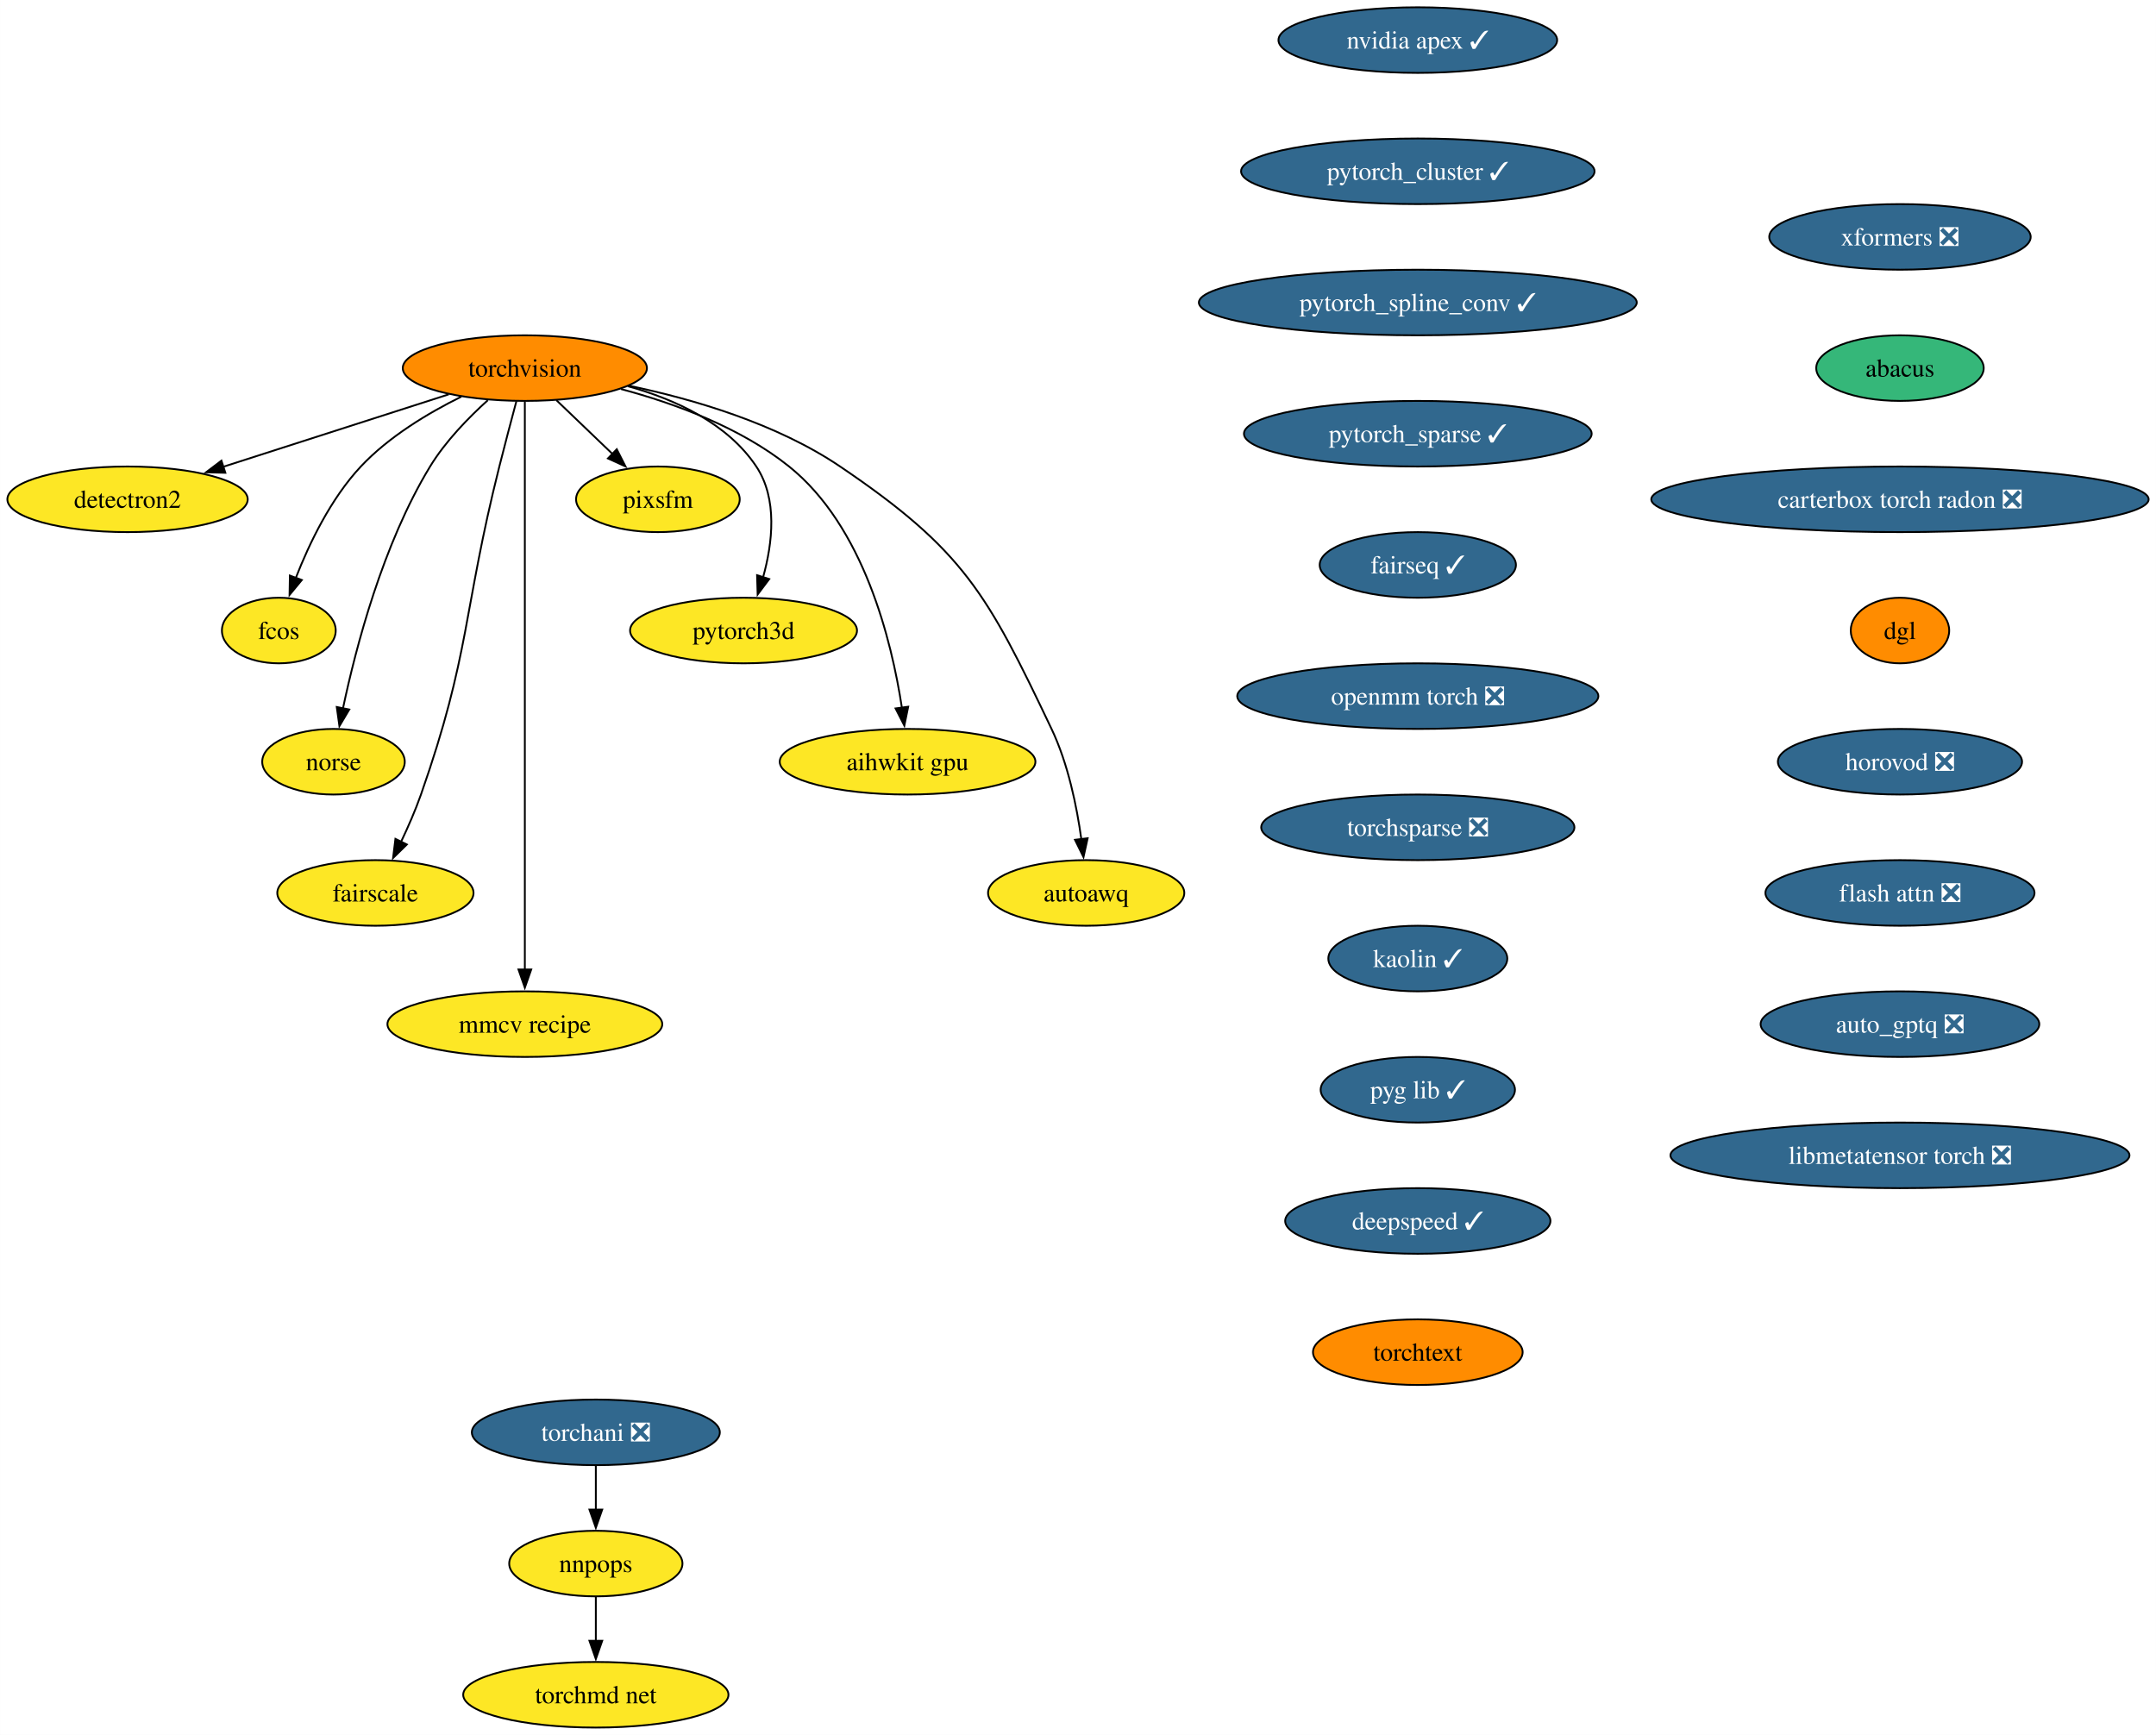
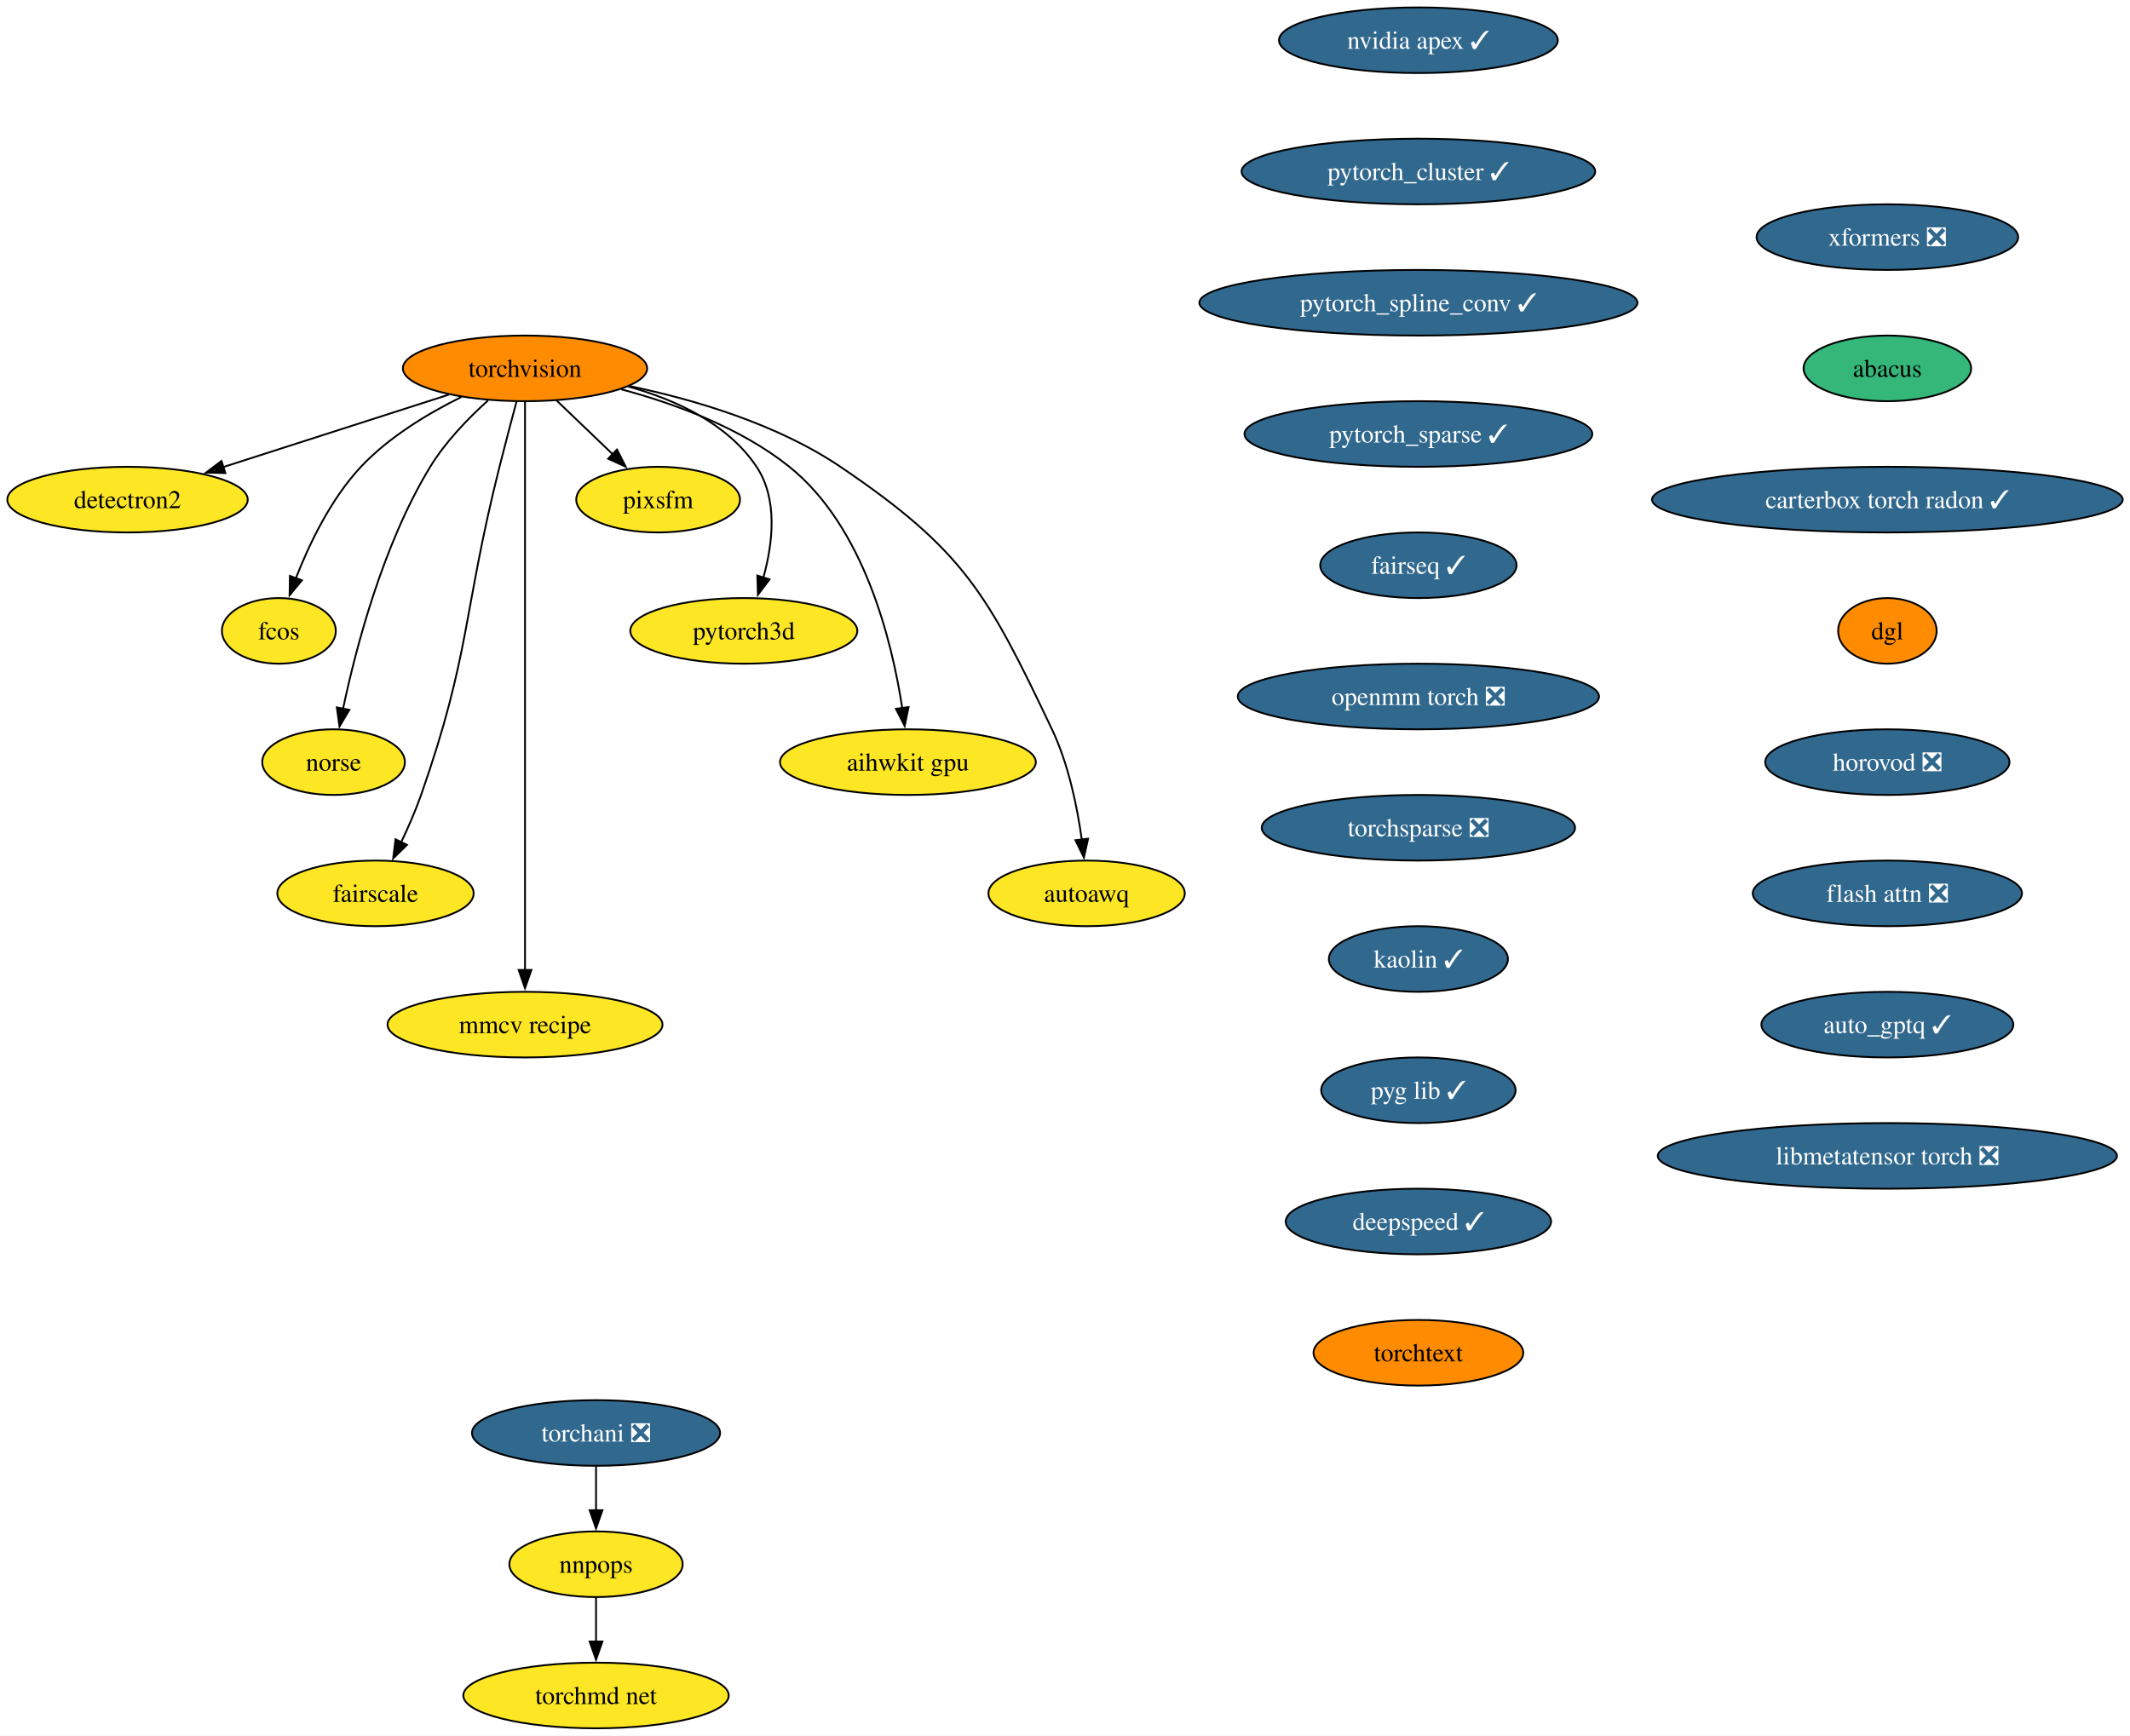
- <svg xmlns="http://www.w3.org/2000/svg" xmlns:xlink="http://www.w3.org/1999/xlink" width="1183pt" height="952pt" viewBox="0.00 0.00 1182.91 952.00">
+ <svg xmlns="http://www.w3.org/2000/svg" xmlns:xlink="http://www.w3.org/1999/xlink" width="1168pt" height="952pt" viewBox="0.00 0.00 1168.18 952.00">
  <g id="graph0" class="graph" transform="scale(1 1) rotate(0) translate(4 948)">
-     <polygon fill="white" stroke="none" points="-4,4 -4,-948 1178.91,-948 1178.91,4 -4,4" />
+     <polygon fill="white" stroke="none" points="-4,4 -4,-948 1164.18,-948 1164.18,4 -4,4" />
    <g id="node1" class="node">
      <g id="a_node1">
        <a xlink:href="https://github.com/conda-forge/torchvision-feedstock" xlink:title="torchvision">
          <ellipse fill="#ff8c00" stroke="black" cx="283.94" cy="-746" rx="66.99" ry="18" />
          <text text-anchor="middle" x="283.94" y="-741.33" font-family="Times,serif" font-size="14.00">torchvision</text>
        </a>
      </g>
    </g>
    <g id="node2" class="node">
      <g id="a_node2">
        <a xlink:href="https://github.com/conda-forge/detectron2-feedstock" xlink:title="detectron2">
          <ellipse fill="#fde725" stroke="black" cx="65.94" cy="-674" rx="65.94" ry="18" />
          <text text-anchor="middle" x="65.94" y="-669.33" font-family="Times,serif" font-size="14.00">detectron2</text>
        </a>
      </g>
    </g>
    <g id="edge1" class="edge">
      <path fill="none" stroke="black" d="M242.16,-731.59C206.94,-720.28 156.36,-704.03 118.41,-691.85" />
      <polygon fill="black" stroke="black" points="119.6,-688.56 109.01,-688.83 117.46,-695.22 119.6,-688.56" />
    </g>
    <g id="node3" class="node">
      <g id="a_node3">
        <a xlink:href="https://github.com/conda-forge/fcos-feedstock" xlink:title="fcos">
          <ellipse fill="#fde725" stroke="black" cx="148.94" cy="-602" rx="31.22" ry="18" />
          <text text-anchor="middle" x="148.94" y="-597.33" font-family="Times,serif" font-size="14.00">fcos</text>
        </a>
      </g>
    </g>
    <g id="edge2" class="edge">
      <path fill="none" stroke="black" d="M249.1,-730.34C230.92,-721.35 209.32,-708.4 193.94,-692 177.48,-674.45 165.63,-649.73 158.24,-630.8" />
      <polygon fill="black" stroke="black" points="161.57,-629.73 154.83,-621.56 155.01,-632.16 161.57,-629.73" />
    </g>
    <g id="node4" class="node">
      <g id="a_node4">
        <a xlink:href="https://github.com/conda-forge/norse-feedstock" xlink:title="norse">
          <ellipse fill="#fde725" stroke="black" cx="178.94" cy="-530" rx="39.11" ry="18" />
          <text text-anchor="middle" x="178.94" y="-525.33" font-family="Times,serif" font-size="14.00">norse</text>
        </a>
      </g>
    </g>
    <g id="edge3" class="edge">
      <path fill="none" stroke="black" d="M263.61,-728.38C252.91,-718.72 240.32,-705.76 231.94,-692 206.04,-649.47 191.22,-592.82 184.15,-559.3" />
      <polygon fill="black" stroke="black" points="187.6,-558.66 182.19,-549.55 180.73,-560.04 187.6,-558.66" />
    </g>
    <g id="node5" class="node">
      <g id="a_node5">
        <a xlink:href="https://github.com/conda-forge/fairscale-feedstock" xlink:title="fairscale">
          <ellipse fill="#fde725" stroke="black" cx="201.94" cy="-458" rx="53.84" ry="18" />
          <text text-anchor="middle" x="201.94" y="-453.32" font-family="Times,serif" font-size="14.00">fairscale</text>
        </a>
      </g>
    </g>
    <g id="edge4" class="edge">
      <path fill="none" stroke="black" d="M279.3,-727.84C276.52,-717.48 272.96,-704 269.94,-692 249.88,-612.23 254.18,-589.61 226.94,-512 223.89,-503.32 219.88,-494.17 215.97,-485.95" />
      <polygon fill="black" stroke="black" points="219.2,-484.59 211.63,-477.17 212.92,-487.68 219.2,-484.59" />
    </g>
    <g id="node6" class="node">
      <g id="a_node6">
        <a xlink:href="https://github.com/conda-forge/mmcv-recipe-feedstock" xlink:title="mmcv recipe">
          <ellipse fill="#fde725" stroke="black" cx="283.94" cy="-386" rx="75.41" ry="18" />
          <text text-anchor="middle" x="283.94" y="-381.32" font-family="Times,serif" font-size="14.00">mmcv recipe</text>
        </a>
      </g>
    </g>
    <g id="edge5" class="edge">
      <path fill="none" stroke="black" d="M283.94,-727.51C283.94,-700.71 283.94,-647.87 283.94,-603 283.94,-603 283.94,-603 283.94,-529 283.94,-489.74 283.94,-444.38 283.94,-415.69" />
      <polygon fill="black" stroke="black" points="287.44,-416 283.94,-406 280.44,-416 287.44,-416" />
    </g>
    <g id="node7" class="node">
      <g id="a_node7">
        <a xlink:href="https://github.com/conda-forge/pixsfm-feedstock" xlink:title="pixsfm">
          <ellipse fill="#fde725" stroke="black" cx="356.94" cy="-674" rx="44.9" ry="18" />
          <text text-anchor="middle" x="356.94" y="-669.33" font-family="Times,serif" font-size="14.00">pixsfm</text>
        </a>
      </g>
    </g>
    <g id="edge6" class="edge">
      <path fill="none" stroke="black" d="M301.24,-728.41C310.46,-719.57 321.97,-708.53 332.13,-698.79" />
      <polygon fill="black" stroke="black" points="334.38,-701.48 339.17,-692.04 329.53,-696.43 334.38,-701.48" />
    </g>
    <g id="node8" class="node">
      <g id="a_node8">
        <a xlink:href="https://github.com/conda-forge/pytorch3d-feedstock" xlink:title="pytorch3d">
          <ellipse fill="#fde725" stroke="black" cx="403.94" cy="-602" rx="62.26" ry="18" />
          <text text-anchor="middle" x="403.94" y="-597.33" font-family="Times,serif" font-size="14.00">pytorch3d</text>
        </a>
      </g>
    </g>
    <g id="edge7" class="edge">
      <path fill="none" stroke="black" d="M340.58,-736.04C366.62,-728.78 395.18,-715.66 410.94,-692 422.75,-674.27 419.86,-649.92 414.65,-631.17" />
      <polygon fill="black" stroke="black" points="418.03,-630.25 411.67,-621.77 411.36,-632.36 418.03,-630.25" />
    </g>
    <g id="node9" class="node">
      <g id="a_node9">
        <a xlink:href="https://github.com/conda-forge/aihwkit-gpu-feedstock" xlink:title="aihwkit gpu">
          <ellipse fill="#fde725" stroke="black" cx="493.94" cy="-530" rx="70.15" ry="18" />
          <text text-anchor="middle" x="493.94" y="-525.33" font-family="Times,serif" font-size="14.00">aihwkit gpu</text>
        </a>
      </g>
    </g>
    <g id="edge8" class="edge">
      <path fill="none" stroke="black" d="M336.72,-734.51C366.22,-726.62 402.29,-713.39 428.94,-692 469.91,-659.11 485.22,-596.38 490.82,-559.68" />
      <polygon fill="black" stroke="black" points="494.29,-560.2 492.17,-549.81 487.35,-559.25 494.29,-560.2" />
    </g>
    <g id="node10" class="node">
      <g id="a_node10">
        <a xlink:href="https://github.com/conda-forge/autoawq-feedstock" xlink:title="autoawq">
          <ellipse fill="#fde725" stroke="black" cx="591.94" cy="-458" rx="53.84" ry="18" />
          <text text-anchor="middle" x="591.94" y="-453.32" font-family="Times,serif" font-size="14.00">autoawq</text>
        </a>
      </g>
    </g>
    <g id="edge9" class="edge">
      <path fill="none" stroke="black" d="M341.01,-736.35C376.66,-728.91 422.21,-715.5 456.94,-692 525,-645.94 537.62,-622.21 572.94,-548 582.03,-528.9 586.81,-505.43 589.3,-487.39" />
      <polygon fill="black" stroke="black" points="592.75,-488.01 590.47,-477.66 585.8,-487.17 592.75,-488.01" />
    </g>
    <g id="node11" class="node">
      <g id="a_node11">
        <a xlink:href="https://github.com/conda-forge/nvidia-apex-feedstock/pull/50" xlink:title="nvidia apex ✓">
          <ellipse fill="#31688e" stroke="black" cx="773.91" cy="-926" rx="76.46" ry="18" />
          <text text-anchor="middle" x="773.91" y="-921.33" font-family="Times,serif" font-size="14.00" fill="white">nvidia apex ✓</text>
        </a>
      </g>
    </g>
    <g id="node12" class="node">
      <g id="a_node12">
        <a xlink:href="https://github.com/conda-forge/pytorch_cluster-feedstock/pull/57" xlink:title="pytorch_cluster ✓">
          <ellipse fill="#31688e" stroke="black" cx="773.91" cy="-854" rx="96.98" ry="18" />
          <text text-anchor="middle" x="773.91" y="-849.33" font-family="Times,serif" font-size="14.00" fill="white">pytorch_cluster ✓</text>
        </a>
      </g>
    </g>
    <g id="node13" class="node">
      <g id="a_node13">
        <a xlink:href="https://github.com/conda-forge/pytorch_spline_conv-feedstock/pull/39" xlink:title="pytorch_spline_conv ✓">
          <ellipse fill="#31688e" stroke="black" cx="773.91" cy="-782" rx="120.13" ry="18" />
          <text text-anchor="middle" x="773.91" y="-777.33" font-family="Times,serif" font-size="14.00" fill="white">pytorch_spline_conv ✓</text>
        </a>
      </g>
    </g>
    <g id="node14" class="node">
      <g id="a_node14">
        <a xlink:href="https://github.com/conda-forge/pytorch_sparse-feedstock/pull/67" xlink:title="pytorch_sparse ✓">
          <ellipse fill="#31688e" stroke="black" cx="773.91" cy="-710" rx="95.4" ry="18" />
          <text text-anchor="middle" x="773.91" y="-705.33" font-family="Times,serif" font-size="14.00" fill="white">pytorch_sparse ✓</text>
        </a>
      </g>
    </g>
    <g id="node15" class="node">
      <g id="a_node15">
        <a xlink:href="https://github.com/conda-forge/fairseq-feedstock/pull/39" xlink:title="fairseq ✓">
          <ellipse fill="#31688e" stroke="black" cx="773.91" cy="-638" rx="53.84" ry="18" />
          <text text-anchor="middle" x="773.91" y="-633.33" font-family="Times,serif" font-size="14.00" fill="white">fairseq ✓</text>
        </a>
      </g>
    </g>
    <g id="node16" class="node">
      <g id="a_node16">
        <a xlink:href="https://github.com/conda-forge/openmm-torch-feedstock/pull/53" xlink:title="openmm torch ❎">
          <ellipse fill="#31688e" stroke="black" cx="773.91" cy="-566" rx="99.08" ry="18" />
          <text text-anchor="middle" x="773.91" y="-561.33" font-family="Times,serif" font-size="14.00" fill="white">openmm torch ❎</text>
        </a>
      </g>
    </g>
    <g id="node20" class="node">
      <g id="a_node20">
        <a xlink:href="https://github.com/conda-forge/torchsparse-feedstock/pull/36" xlink:title="torchsparse ❎">
          <ellipse fill="#31688e" stroke="black" cx="773.91" cy="-494" rx="85.93" ry="18" />
          <text text-anchor="middle" x="773.91" y="-489.32" font-family="Times,serif" font-size="14.00" fill="white">torchsparse ❎</text>
        </a>
      </g>
    </g>
    <g id="node17" class="node">
      <g id="a_node17">
        <a xlink:href="https://github.com/conda-forge/torchani-feedstock/pull/39" xlink:title="torchani ❎">
          <ellipse fill="#31688e" stroke="black" cx="322.89" cy="-162" rx="68.04" ry="18" />
          <text text-anchor="middle" x="322.89" y="-157.32" font-family="Times,serif" font-size="14.00" fill="white">torchani ❎</text>
        </a>
      </g>
    </g>
    <g id="node18" class="node">
      <g id="a_node18">
        <a xlink:href="https://github.com/conda-forge/nnpops-feedstock" xlink:title="nnpops">
          <ellipse fill="#fde725" stroke="black" cx="322.89" cy="-90" rx="47.53" ry="18" />
          <text text-anchor="middle" x="322.89" y="-85.33" font-family="Times,serif" font-size="14.00">nnpops</text>
        </a>
      </g>
    </g>
    <g id="edge15" class="edge">
      <path fill="none" stroke="black" d="M322.89,-143.7C322.89,-136.41 322.89,-127.73 322.89,-119.54" />
      <polygon fill="black" stroke="black" points="326.39,-119.62 322.89,-109.62 319.39,-119.62 326.39,-119.62" />
    </g>
    <g id="node19" class="node">
      <g id="a_node19">
        <a xlink:href="https://github.com/conda-forge/torchmd-net-feedstock" xlink:title="torchmd net">
          <ellipse fill="#fde725" stroke="black" cx="322.89" cy="-18" rx="72.78" ry="18" />
          <text text-anchor="middle" x="322.89" y="-13.32" font-family="Times,serif" font-size="14.00">torchmd net</text>
        </a>
      </g>
    </g>
    <g id="edge16" class="edge">
      <path fill="none" stroke="black" d="M322.89,-71.7C322.89,-64.41 322.89,-55.73 322.89,-47.54" />
      <polygon fill="black" stroke="black" points="326.39,-47.62 322.89,-37.62 319.39,-47.62 326.39,-47.62" />
    </g>
    <g id="node21" class="node">
      <g id="a_node21">
        <a xlink:href="https://github.com/conda-forge/kaolin-feedstock/pull/27" xlink:title="kaolin ✓">
          <ellipse fill="#31688e" stroke="black" cx="773.91" cy="-422" rx="49.1" ry="18" />
          <text text-anchor="middle" x="773.91" y="-417.32" font-family="Times,serif" font-size="14.00" fill="white">kaolin ✓</text>
        </a>
      </g>
    </g>
    <g id="node22" class="node">
      <g id="a_node22">
        <a xlink:href="https://github.com/conda-forge/pyg-lib-feedstock/pull/31" xlink:title="pyg lib ✓">
          <ellipse fill="#31688e" stroke="black" cx="773.91" cy="-350" rx="53.31" ry="18" />
          <text text-anchor="middle" x="773.91" y="-345.32" font-family="Times,serif" font-size="14.00" fill="white">pyg lib ✓</text>
        </a>
      </g>
    </g>
    <g id="node23" class="node">
      <g id="a_node23">
        <a xlink:href="https://github.com/conda-forge/deepspeed-feedstock/pull/66" xlink:title="deepspeed ✓">
          <ellipse fill="#31688e" stroke="black" cx="773.91" cy="-278" rx="72.78" ry="18" />
          <text text-anchor="middle" x="773.91" y="-273.32" font-family="Times,serif" font-size="14.00" fill="white">deepspeed ✓</text>
        </a>
      </g>
    </g>
    <g id="node24" class="node">
      <g id="a_node24">
        <a xlink:href="https://github.com/conda-forge/torchtext-feedstock" xlink:title="torchtext">
          <ellipse fill="#ff8c00" stroke="black" cx="773.91" cy="-206" rx="57.52" ry="18" />
          <text text-anchor="middle" x="773.91" y="-201.32" font-family="Times,serif" font-size="14.00">torchtext</text>
        </a>
      </g>
    </g>
    <g id="node25" class="node">
      <g id="a_node25">
        <a xlink:href="https://github.com/conda-forge/xformers-feedstock/pull/32" xlink:title="xformers ❎">
-           <ellipse fill="#31688e" stroke="black" cx="1038.47" cy="-818" rx="71.73" ry="18" />
-           <text text-anchor="middle" x="1038.47" y="-813.33" font-family="Times,serif" font-size="14.00" fill="white">xformers ❎</text>
+           <ellipse fill="#31688e" stroke="black" cx="1031.11" cy="-818" rx="71.73" ry="18" />
+           <text text-anchor="middle" x="1031.11" y="-813.33" font-family="Times,serif" font-size="14.00" fill="white">xformers ❎</text>
        </a>
      </g>
    </g>
    <g id="node26" class="node">
      <g id="a_node26">
        <a xlink:href="https://github.com/conda-forge/abacus-feedstock" xlink:title="abacus">
-           <ellipse fill="#35b779" stroke="black" cx="1038.47" cy="-746" rx="45.95" ry="18" />
-           <text text-anchor="middle" x="1038.47" y="-741.33" font-family="Times,serif" font-size="14.00">abacus</text>
+           <ellipse fill="#35b779" stroke="black" cx="1031.11" cy="-746" rx="45.95" ry="18" />
+           <text text-anchor="middle" x="1031.11" y="-741.33" font-family="Times,serif" font-size="14.00">abacus</text>
        </a>
      </g>
    </g>
    <g id="node27" class="node">
      <g id="a_node27">
-         <a xlink:href="https://github.com/conda-forge/carterbox-torch-radon-feedstock/pull/13" xlink:title="carterbox torch radon ❎">
-           <ellipse fill="#31688e" stroke="black" cx="1038.47" cy="-674" rx="136.44" ry="18" />
-           <text text-anchor="middle" x="1038.47" y="-669.33" font-family="Times,serif" font-size="14.00" fill="white">carterbox torch radon ❎</text>
+         <a xlink:href="https://github.com/conda-forge/carterbox-torch-radon-feedstock/pull/13" xlink:title="carterbox torch radon ✓">
+           <ellipse fill="#31688e" stroke="black" cx="1031.11" cy="-674" rx="129.07" ry="18" />
+           <text text-anchor="middle" x="1031.11" y="-669.33" font-family="Times,serif" font-size="14.00" fill="white">carterbox torch radon ✓</text>
        </a>
      </g>
    </g>
    <g id="node28" class="node">
      <g id="a_node28">
        <a xlink:href="https://github.com/conda-forge/dgl-feedstock" xlink:title="dgl">
-           <ellipse fill="#ff8c00" stroke="black" cx="1038.47" cy="-602" rx="27.01" ry="18" />
-           <text text-anchor="middle" x="1038.47" y="-597.33" font-family="Times,serif" font-size="14.00">dgl</text>
+           <ellipse fill="#ff8c00" stroke="black" cx="1031.11" cy="-602" rx="27.01" ry="18" />
+           <text text-anchor="middle" x="1031.11" y="-597.33" font-family="Times,serif" font-size="14.00">dgl</text>
        </a>
      </g>
    </g>
    <g id="node29" class="node">
      <g id="a_node29">
        <a xlink:href="https://github.com/conda-forge/horovod-feedstock/pull/14" xlink:title="horovod ❎">
-           <ellipse fill="#31688e" stroke="black" cx="1038.47" cy="-530" rx="66.99" ry="18" />
-           <text text-anchor="middle" x="1038.47" y="-525.33" font-family="Times,serif" font-size="14.00" fill="white">horovod ❎</text>
+           <ellipse fill="#31688e" stroke="black" cx="1031.11" cy="-530" rx="66.99" ry="18" />
+           <text text-anchor="middle" x="1031.11" y="-525.33" font-family="Times,serif" font-size="14.00" fill="white">horovod ❎</text>
        </a>
      </g>
    </g>
    <g id="node30" class="node">
      <g id="a_node30">
        <a xlink:href="https://github.com/conda-forge/flash-attn-feedstock/pull/15" xlink:title="flash attn ❎">
-           <ellipse fill="#31688e" stroke="black" cx="1038.47" cy="-458" rx="73.83" ry="18" />
-           <text text-anchor="middle" x="1038.47" y="-453.32" font-family="Times,serif" font-size="14.00" fill="white">flash attn ❎</text>
+           <ellipse fill="#31688e" stroke="black" cx="1031.11" cy="-458" rx="73.83" ry="18" />
+           <text text-anchor="middle" x="1031.11" y="-453.32" font-family="Times,serif" font-size="14.00" fill="white">flash attn ❎</text>
        </a>
      </g>
    </g>
    <g id="node31" class="node">
      <g id="a_node31">
-         <a xlink:href="https://github.com/conda-forge/auto_gptq-feedstock/pull/12" xlink:title="auto_gptq ❎">
-           <ellipse fill="#31688e" stroke="black" cx="1038.47" cy="-386" rx="76.46" ry="18" />
-           <text text-anchor="middle" x="1038.47" y="-381.32" font-family="Times,serif" font-size="14.00" fill="white">auto_gptq ❎</text>
+         <a xlink:href="https://github.com/conda-forge/auto_gptq-feedstock/pull/12" xlink:title="auto_gptq ✓">
+           <ellipse fill="#31688e" stroke="black" cx="1031.11" cy="-386" rx="69.1" ry="18" />
+           <text text-anchor="middle" x="1031.11" y="-381.32" font-family="Times,serif" font-size="14.00" fill="white">auto_gptq ✓</text>
        </a>
      </g>
    </g>
    <g id="node32" class="node">
      <g id="a_node32">
        <a xlink:href="https://github.com/conda-forge/libmetatensor-torch-feedstock/pull/4" xlink:title="libmetatensor torch ❎">
-           <ellipse fill="#31688e" stroke="black" cx="1038.47" cy="-314" rx="125.92" ry="18" />
-           <text text-anchor="middle" x="1038.47" y="-309.32" font-family="Times,serif" font-size="14.00" fill="white">libmetatensor torch ❎</text>
+           <ellipse fill="#31688e" stroke="black" cx="1031.11" cy="-314" rx="125.92" ry="18" />
+           <text text-anchor="middle" x="1031.11" y="-309.32" font-family="Times,serif" font-size="14.00" fill="white">libmetatensor torch ❎</text>
        </a>
      </g>
    </g>
  </g>
</svg>
